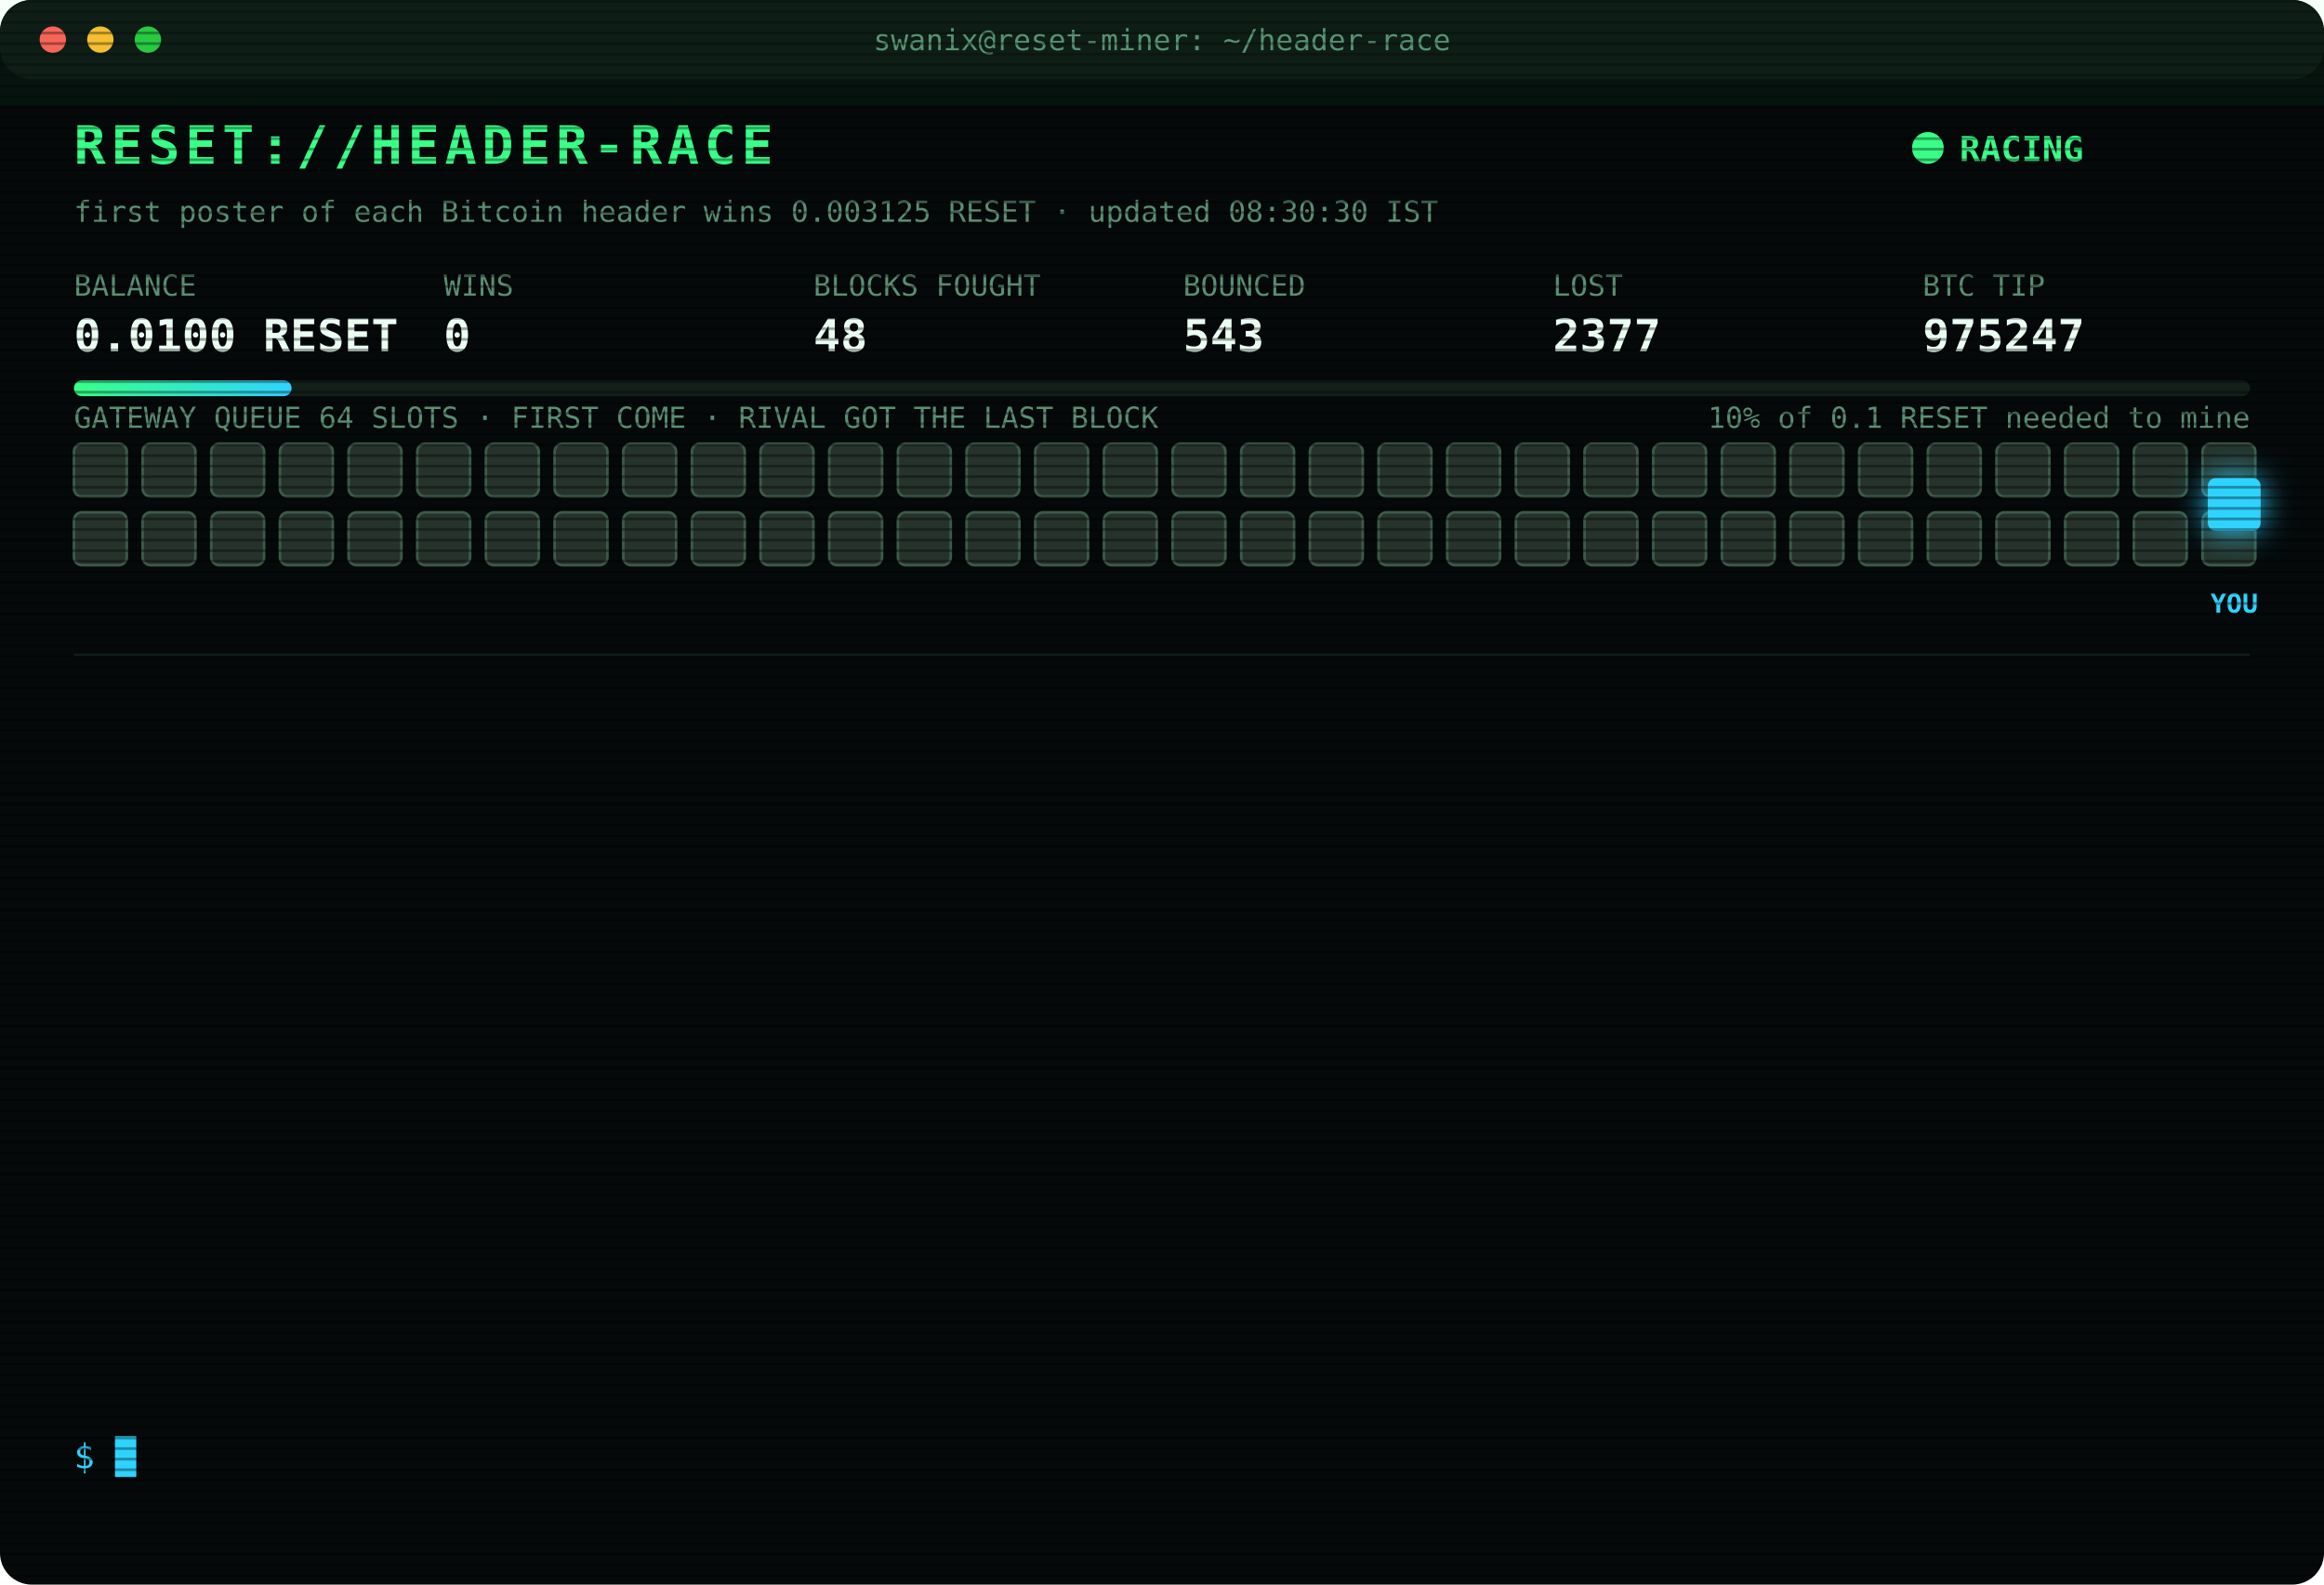
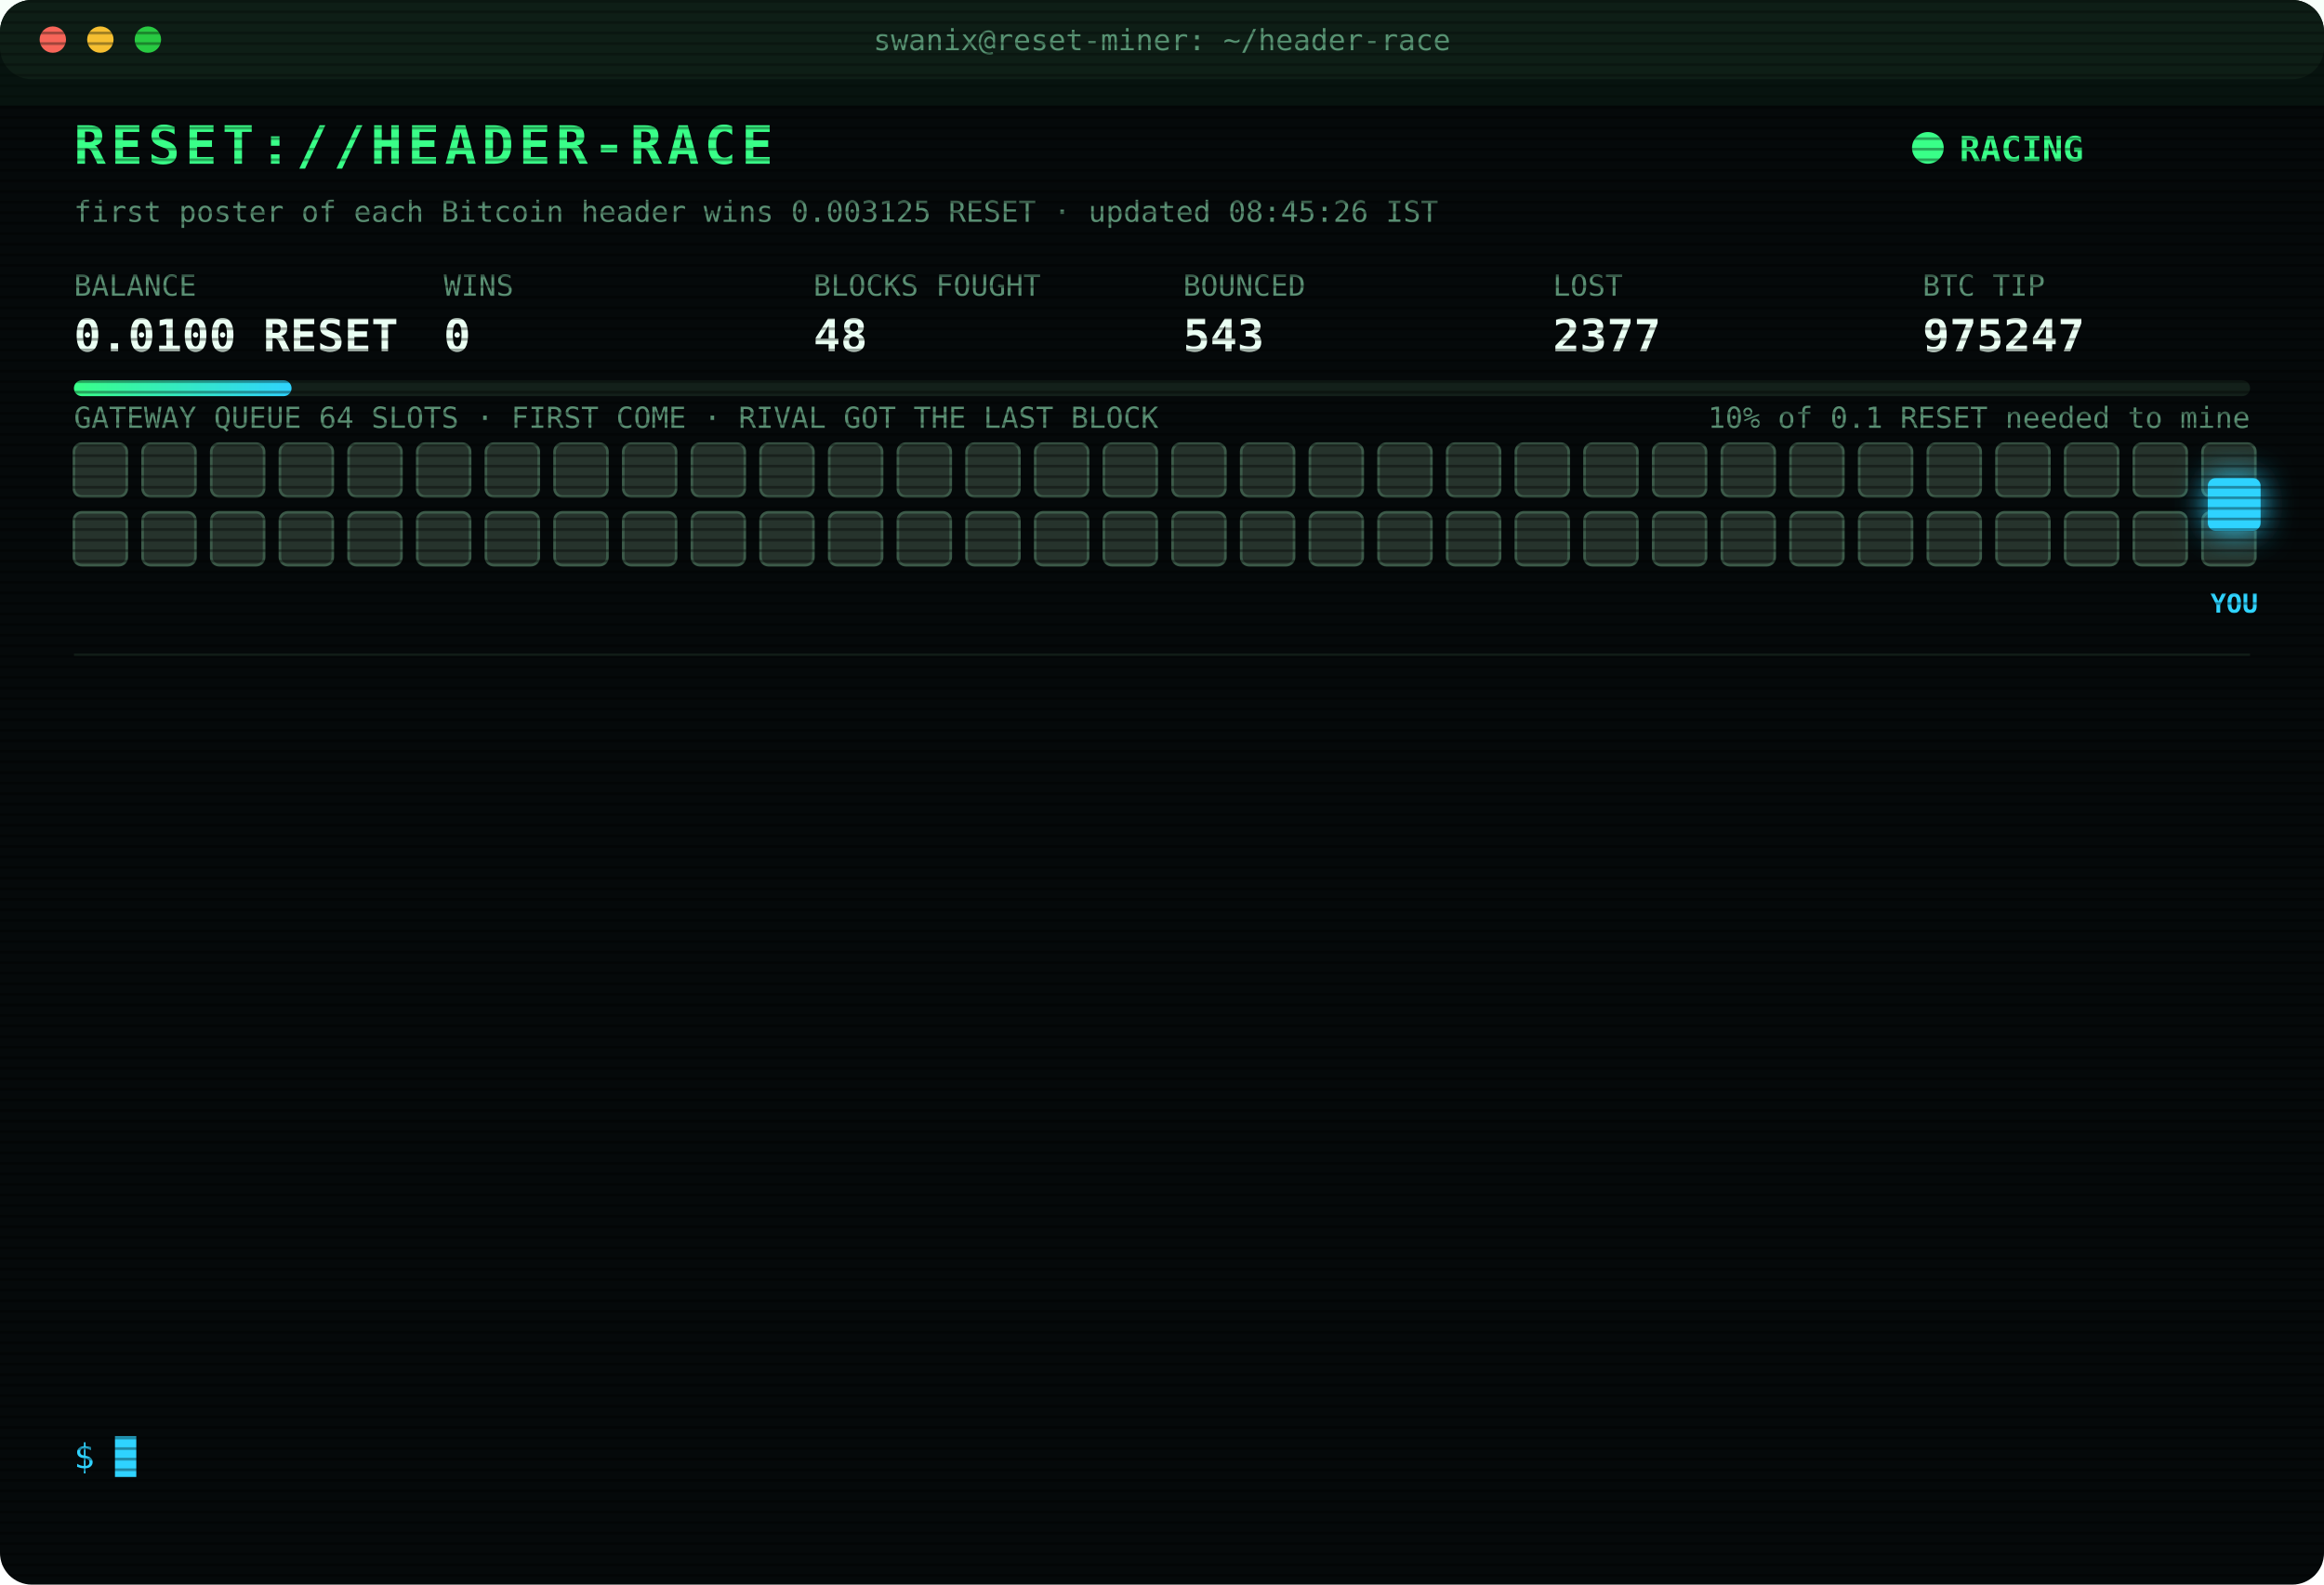
<svg xmlns="http://www.w3.org/2000/svg" width="880" height="600" viewBox="0 0 880 600" font-family="ui-monospace,SFMono-Regular,Menlo,Consolas,monospace">
  <style>
text{font-size:13px;fill:#7CFFB2}
.title{font-size:20px;font-weight:700;fill:#39FF88;letter-spacing:2px;animation:glitch 3s infinite steps(1)}
.sub{fill:#2fd3ff}.k{fill:#5a8f73;font-size:11px}.v{font-size:17px;font-weight:700;fill:#eafff3}
.ts{fill:#3f6b56}.boot{fill:#2fd3ff}.dim{fill:#5a8f73}.bad{fill:#ff4d6d}.warn{fill:#ffd23f}.mag{fill:#ff5cf0}.win{fill:#39FF88;font-weight:700}
.tag{font-size:10px;fill:#2fd3ff;font-weight:700}
.rival{fill:#26332c;stroke:#3c5a49;animation:jam 1.2s infinite alternate}
.idle{fill:#141c18;stroke:#22302a;animation:breathe 4s infinite}
.me{fill:#2fd3ff;filter:drop-shadow(0 0 6px #2fd3ff)}
.hover{animation:nudge 1.1s infinite ease-in-out}.bounce{animation:kick 1.4s infinite}
.ln{opacity:0;animation:in .4s forwards}
.cur{animation:blink 1s infinite steps(1)}
.scan{animation:scan 6s infinite linear}
.led{animation:blink 1.4s infinite}
@keyframes in{from{opacity:0;transform:translateX(-6px)}to{opacity:1;transform:none}}
@keyframes blink{50%{opacity:0}}
@keyframes jam{to{fill:#33463b}}
@keyframes breathe{50%{opacity:.4}}
@keyframes nudge{50%{transform:translateX(-10px)}}
@keyframes kick{0%,100%{transform:none}30%{transform:translateX(-14px)}55%{transform:translateX(10px) translateY(-6px)}}
@keyframes glitch{0%,92%{transform:none}93%{transform:translateX(2px);fill:#ff4d6d}95%{transform:translateX(-2px);fill:#2fd3ff}97%{transform:none}}
@keyframes scan{from{transform:translateY(-40px)}to{transform:translateY(600px)}}
</style>
  <defs>
    <pattern id="sl" width="4" height="4" patternUnits="userSpaceOnUse">
      <rect width="4" height="1" fill="#000" opacity=".35" />
    </pattern>
    <linearGradient id="bar">
      <stop offset="0" stop-color="#39FF88" />
      <stop offset="1" stop-color="#2fd3ff" />
    </linearGradient>
  </defs>
  <rect width="880" height="600" rx="12" fill="#05090a" />
  <rect width="880" height="30" rx="12" fill="#0d1512" />
  <circle cx="20" cy="15" r="5" fill="#ff5f57" />
  <circle cx="38" cy="15" r="5" fill="#febc2e" />
  <circle cx="56" cy="15" r="5" fill="#28c840" />
  <text x="440" y="19" text-anchor="middle" class="k">swanix@reset-miner: ~/header-race</text>
  <text x="28" y="62" class="title">RESET://HEADER-RACE</text>
  <circle class="led" cx="730" cy="56" r="6" fill="#39FF88" />
  <text x="742" y="61" class="win">RACING</text>
-   <text x="28" y="84" class="k">first poster of each Bitcoin header wins 0.003125 RESET · updated 08:30:30 IST</text>
+   <text x="28" y="84" class="k">first poster of each Bitcoin header wins 0.003125 RESET · updated 08:45:26 IST</text>
  <text x="28" y="112" class="k">BALANCE</text>
  <text x="28" y="133" class="v">0.0100 RESET</text>
  <text x="168" y="112" class="k">WINS</text>
  <text x="168" y="133" class="v">0</text>
  <text x="308" y="112" class="k">BLOCKS FOUGHT</text>
  <text x="308" y="133" class="v">48</text>
  <text x="448" y="112" class="k">BOUNCED</text>
  <text x="448" y="133" class="v">543</text>
  <text x="588" y="112" class="k">LOST</text>
  <text x="588" y="133" class="v">2377</text>
  <text x="728" y="112" class="k">BTC TIP</text>
  <text x="728" y="133" class="v">975247</text>
  <rect x="28" y="144" width="824" height="6" rx="3" fill="#13201a" />
  <rect x="28" y="144" width="82.4" height="6" rx="3" fill="url(#bar)" />
  <text x="852" y="162" text-anchor="end" class="k">10% of 0.1 RESET needed to mine</text>
  <text x="28" y="162" class="k">GATEWAY QUEUE 64 SLOTS · FIRST COME · RIVAL GOT THE LAST BLOCK</text>
  <rect class="rival" x="28" y="168" width="20" height="20" rx="3" style="animation-delay:0.00s" />
  <rect class="rival" x="54" y="168" width="20" height="20" rx="3" style="animation-delay:0.05s" />
  <rect class="rival" x="80" y="168" width="20" height="20" rx="3" style="animation-delay:0.10s" />
  <rect class="rival" x="106" y="168" width="20" height="20" rx="3" style="animation-delay:0.15s" />
  <rect class="rival" x="132" y="168" width="20" height="20" rx="3" style="animation-delay:0.20s" />
  <rect class="rival" x="158" y="168" width="20" height="20" rx="3" style="animation-delay:0.25s" />
  <rect class="rival" x="184" y="168" width="20" height="20" rx="3" style="animation-delay:0.30s" />
  <rect class="rival" x="210" y="168" width="20" height="20" rx="3" style="animation-delay:0.35s" />
  <rect class="rival" x="236" y="168" width="20" height="20" rx="3" style="animation-delay:0.40s" />
  <rect class="rival" x="262" y="168" width="20" height="20" rx="3" style="animation-delay:0.45s" />
  <rect class="rival" x="288" y="168" width="20" height="20" rx="3" style="animation-delay:0.50s" />
  <rect class="rival" x="314" y="168" width="20" height="20" rx="3" style="animation-delay:0.55s" />
  <rect class="rival" x="340" y="168" width="20" height="20" rx="3" style="animation-delay:0.60s" />
  <rect class="rival" x="366" y="168" width="20" height="20" rx="3" style="animation-delay:0.65s" />
  <rect class="rival" x="392" y="168" width="20" height="20" rx="3" style="animation-delay:0.70s" />
  <rect class="rival" x="418" y="168" width="20" height="20" rx="3" style="animation-delay:0.75s" />
  <rect class="rival" x="444" y="168" width="20" height="20" rx="3" style="animation-delay:0.80s" />
  <rect class="rival" x="470" y="168" width="20" height="20" rx="3" style="animation-delay:0.85s" />
  <rect class="rival" x="496" y="168" width="20" height="20" rx="3" style="animation-delay:0.90s" />
  <rect class="rival" x="522" y="168" width="20" height="20" rx="3" style="animation-delay:0.95s" />
  <rect class="rival" x="548" y="168" width="20" height="20" rx="3" style="animation-delay:1.00s" />
  <rect class="rival" x="574" y="168" width="20" height="20" rx="3" style="animation-delay:1.05s" />
  <rect class="rival" x="600" y="168" width="20" height="20" rx="3" style="animation-delay:1.10s" />
  <rect class="rival" x="626" y="168" width="20" height="20" rx="3" style="animation-delay:1.15s" />
  <rect class="rival" x="652" y="168" width="20" height="20" rx="3" style="animation-delay:1.20s" />
  <rect class="rival" x="678" y="168" width="20" height="20" rx="3" style="animation-delay:1.25s" />
  <rect class="rival" x="704" y="168" width="20" height="20" rx="3" style="animation-delay:1.30s" />
  <rect class="rival" x="730" y="168" width="20" height="20" rx="3" style="animation-delay:1.35s" />
  <rect class="rival" x="756" y="168" width="20" height="20" rx="3" style="animation-delay:1.40s" />
  <rect class="rival" x="782" y="168" width="20" height="20" rx="3" style="animation-delay:1.45s" />
  <rect class="rival" x="808" y="168" width="20" height="20" rx="3" style="animation-delay:1.50s" />
  <rect class="rival" x="834" y="168" width="20" height="20" rx="3" style="animation-delay:1.55s" />
  <rect class="rival" x="28" y="194" width="20" height="20" rx="3" style="animation-delay:1.60s" />
  <rect class="rival" x="54" y="194" width="20" height="20" rx="3" style="animation-delay:1.65s" />
  <rect class="rival" x="80" y="194" width="20" height="20" rx="3" style="animation-delay:1.70s" />
  <rect class="rival" x="106" y="194" width="20" height="20" rx="3" style="animation-delay:1.75s" />
  <rect class="rival" x="132" y="194" width="20" height="20" rx="3" style="animation-delay:1.80s" />
  <rect class="rival" x="158" y="194" width="20" height="20" rx="3" style="animation-delay:1.85s" />
  <rect class="rival" x="184" y="194" width="20" height="20" rx="3" style="animation-delay:1.90s" />
  <rect class="rival" x="210" y="194" width="20" height="20" rx="3" style="animation-delay:1.95s" />
  <rect class="rival" x="236" y="194" width="20" height="20" rx="3" style="animation-delay:2.00s" />
  <rect class="rival" x="262" y="194" width="20" height="20" rx="3" style="animation-delay:2.05s" />
  <rect class="rival" x="288" y="194" width="20" height="20" rx="3" style="animation-delay:2.10s" />
  <rect class="rival" x="314" y="194" width="20" height="20" rx="3" style="animation-delay:2.15s" />
  <rect class="rival" x="340" y="194" width="20" height="20" rx="3" style="animation-delay:2.20s" />
  <rect class="rival" x="366" y="194" width="20" height="20" rx="3" style="animation-delay:2.25s" />
  <rect class="rival" x="392" y="194" width="20" height="20" rx="3" style="animation-delay:2.30s" />
  <rect class="rival" x="418" y="194" width="20" height="20" rx="3" style="animation-delay:2.35s" />
  <rect class="rival" x="444" y="194" width="20" height="20" rx="3" style="animation-delay:2.40s" />
  <rect class="rival" x="470" y="194" width="20" height="20" rx="3" style="animation-delay:2.45s" />
  <rect class="rival" x="496" y="194" width="20" height="20" rx="3" style="animation-delay:2.50s" />
  <rect class="rival" x="522" y="194" width="20" height="20" rx="3" style="animation-delay:2.55s" />
  <rect class="rival" x="548" y="194" width="20" height="20" rx="3" style="animation-delay:2.60s" />
  <rect class="rival" x="574" y="194" width="20" height="20" rx="3" style="animation-delay:2.65s" />
  <rect class="rival" x="600" y="194" width="20" height="20" rx="3" style="animation-delay:2.70s" />
  <rect class="rival" x="626" y="194" width="20" height="20" rx="3" style="animation-delay:2.75s" />
  <rect class="rival" x="652" y="194" width="20" height="20" rx="3" style="animation-delay:2.80s" />
  <rect class="rival" x="678" y="194" width="20" height="20" rx="3" style="animation-delay:2.85s" />
  <rect class="rival" x="704" y="194" width="20" height="20" rx="3" style="animation-delay:2.90s" />
  <rect class="rival" x="730" y="194" width="20" height="20" rx="3" style="animation-delay:2.95s" />
  <rect class="rival" x="756" y="194" width="20" height="20" rx="3" style="animation-delay:3.00s" />
  <rect class="rival" x="782" y="194" width="20" height="20" rx="3" style="animation-delay:3.05s" />
  <rect class="rival" x="808" y="194" width="20" height="20" rx="3" style="animation-delay:3.10s" />
  <rect class="rival" x="834" y="194" width="20" height="20" rx="3" style="animation-delay:3.15s" />
  <g class="hover">
    <rect class="me" x="836" y="181" width="20" height="20" rx="3" />
    <text class="tag" x="846" y="232" text-anchor="middle">YOU</text>
  </g>
  <line x1="28" x2="852" y1="248" y2="248" stroke="#13201a" />
  <g class="ln" style="animation-delay:0.40s">
    <text x="28" y="270" class="ts">07:01:41</text>
    <text x="104" y="270" class="warn">[QUEUE FULL] #975236 bounced 64/64 · retry 1.7s · 903ms</text>
  </g>
  <g class="ln" style="animation-delay:0.65s">
    <text x="28" y="292" class="ts">07:01:42</text>
    <text x="104" y="292" class="bad">[GATEWAY DOWN] no response · 473ms</text>
  </g>
  <g class="ln" style="animation-delay:0.90s">
    <text x="28" y="314" class="ts">07:01:47</text>
    <text x="104" y="314" class="bad">[LOST] #975236 taken by a rival miner</text>
  </g>
  <g class="ln" style="animation-delay:1.15s">
    <text x="28" y="336" class="ts">07:01:51</text>
    <text x="104" y="336" class="bad">[LOST] #975237 taken by a rival miner</text>
  </g>
  <g class="ln" style="animation-delay:1.40s">
    <text x="28" y="358" class="ts">07:16:49</text>
    <text x="104" y="358" class="bad">[LOST] #975238 taken by a rival miner</text>
  </g>
  <g class="ln" style="animation-delay:1.65s">
    <text x="28" y="380" class="ts">07:23:14</text>
    <text x="104" y="380" class="bad">[LOST] #975239 taken by a rival miner</text>
  </g>
  <g class="ln" style="animation-delay:1.90s">
    <text x="28" y="402" class="ts">07:30:44</text>
    <text x="104" y="402" class="bad">[LOST] #975240 taken by a rival miner</text>
  </g>
  <g class="ln" style="animation-delay:2.15s">
    <text x="28" y="424" class="ts">07:37:14</text>
    <text x="104" y="424" class="bad">[LOST] #975241 taken by a rival miner</text>
  </g>
  <g class="ln" style="animation-delay:2.40s">
    <text x="28" y="446" class="ts">07:51:56</text>
    <text x="104" y="446" class="bad">[LOST] #975242 taken by a rival miner</text>
  </g>
  <g class="ln" style="animation-delay:2.65s">
    <text x="28" y="468" class="ts">07:55:17</text>
    <text x="104" y="468" class="bad">[LOST] #975243 taken by a rival miner</text>
  </g>
  <g class="ln" style="animation-delay:2.90s">
    <text x="28" y="490" class="ts">07:58:46</text>
    <text x="104" y="490" class="bad">[LOST] #975245 taken by a rival miner</text>
  </g>
  <g class="ln" style="animation-delay:3.15s">
    <text x="28" y="512" class="ts">08:20:58</text>
    <text x="104" y="512" class="bad">[LOST] #975246 taken by a rival miner</text>
  </g>
  <g class="ln" style="animation-delay:3.40s">
    <text x="28" y="534" class="ts">08:27:30</text>
    <text x="104" y="534" class="bad">[LOST] #975247 taken by a rival miner</text>
  </g>
  <text x="28" y="556" class="sub">$ <tspan class="cur">█</tspan>
  </text>
  <rect width="880" height="600" rx="12" fill="url(#sl)" pointer-events="none" />
  <rect class="scan" width="880" height="40" fill="#39FF88" opacity=".04" />
</svg>
